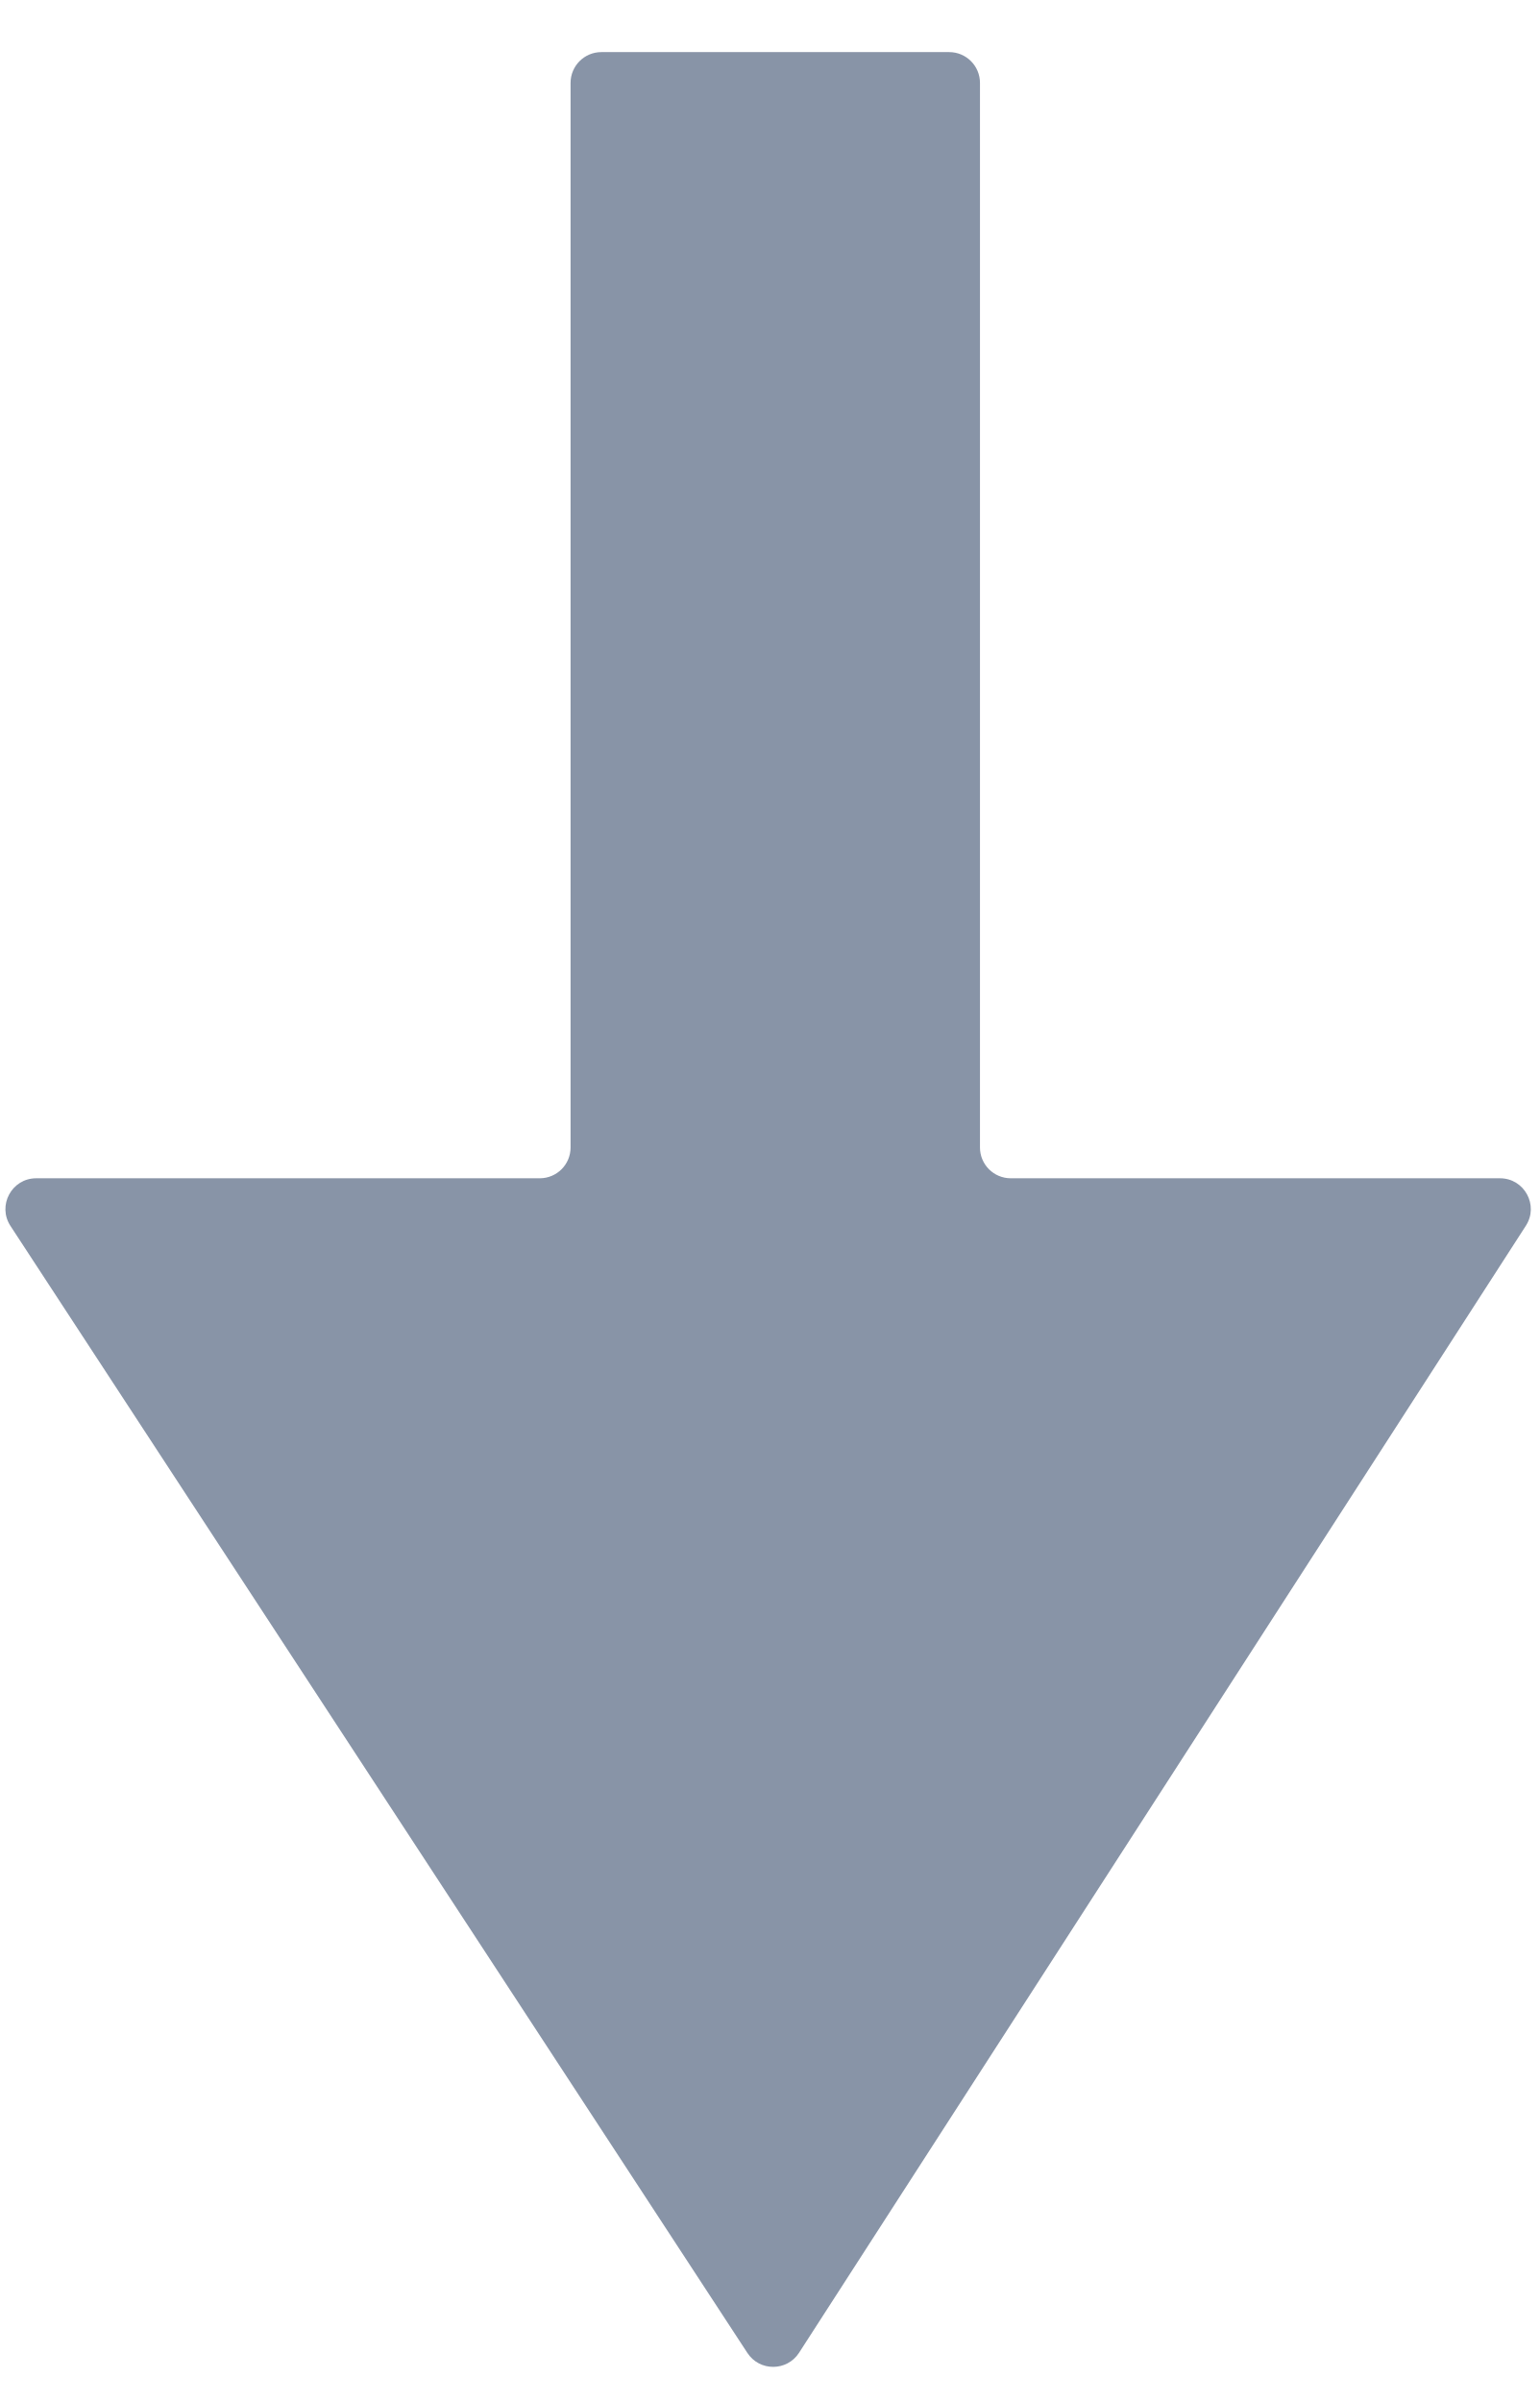
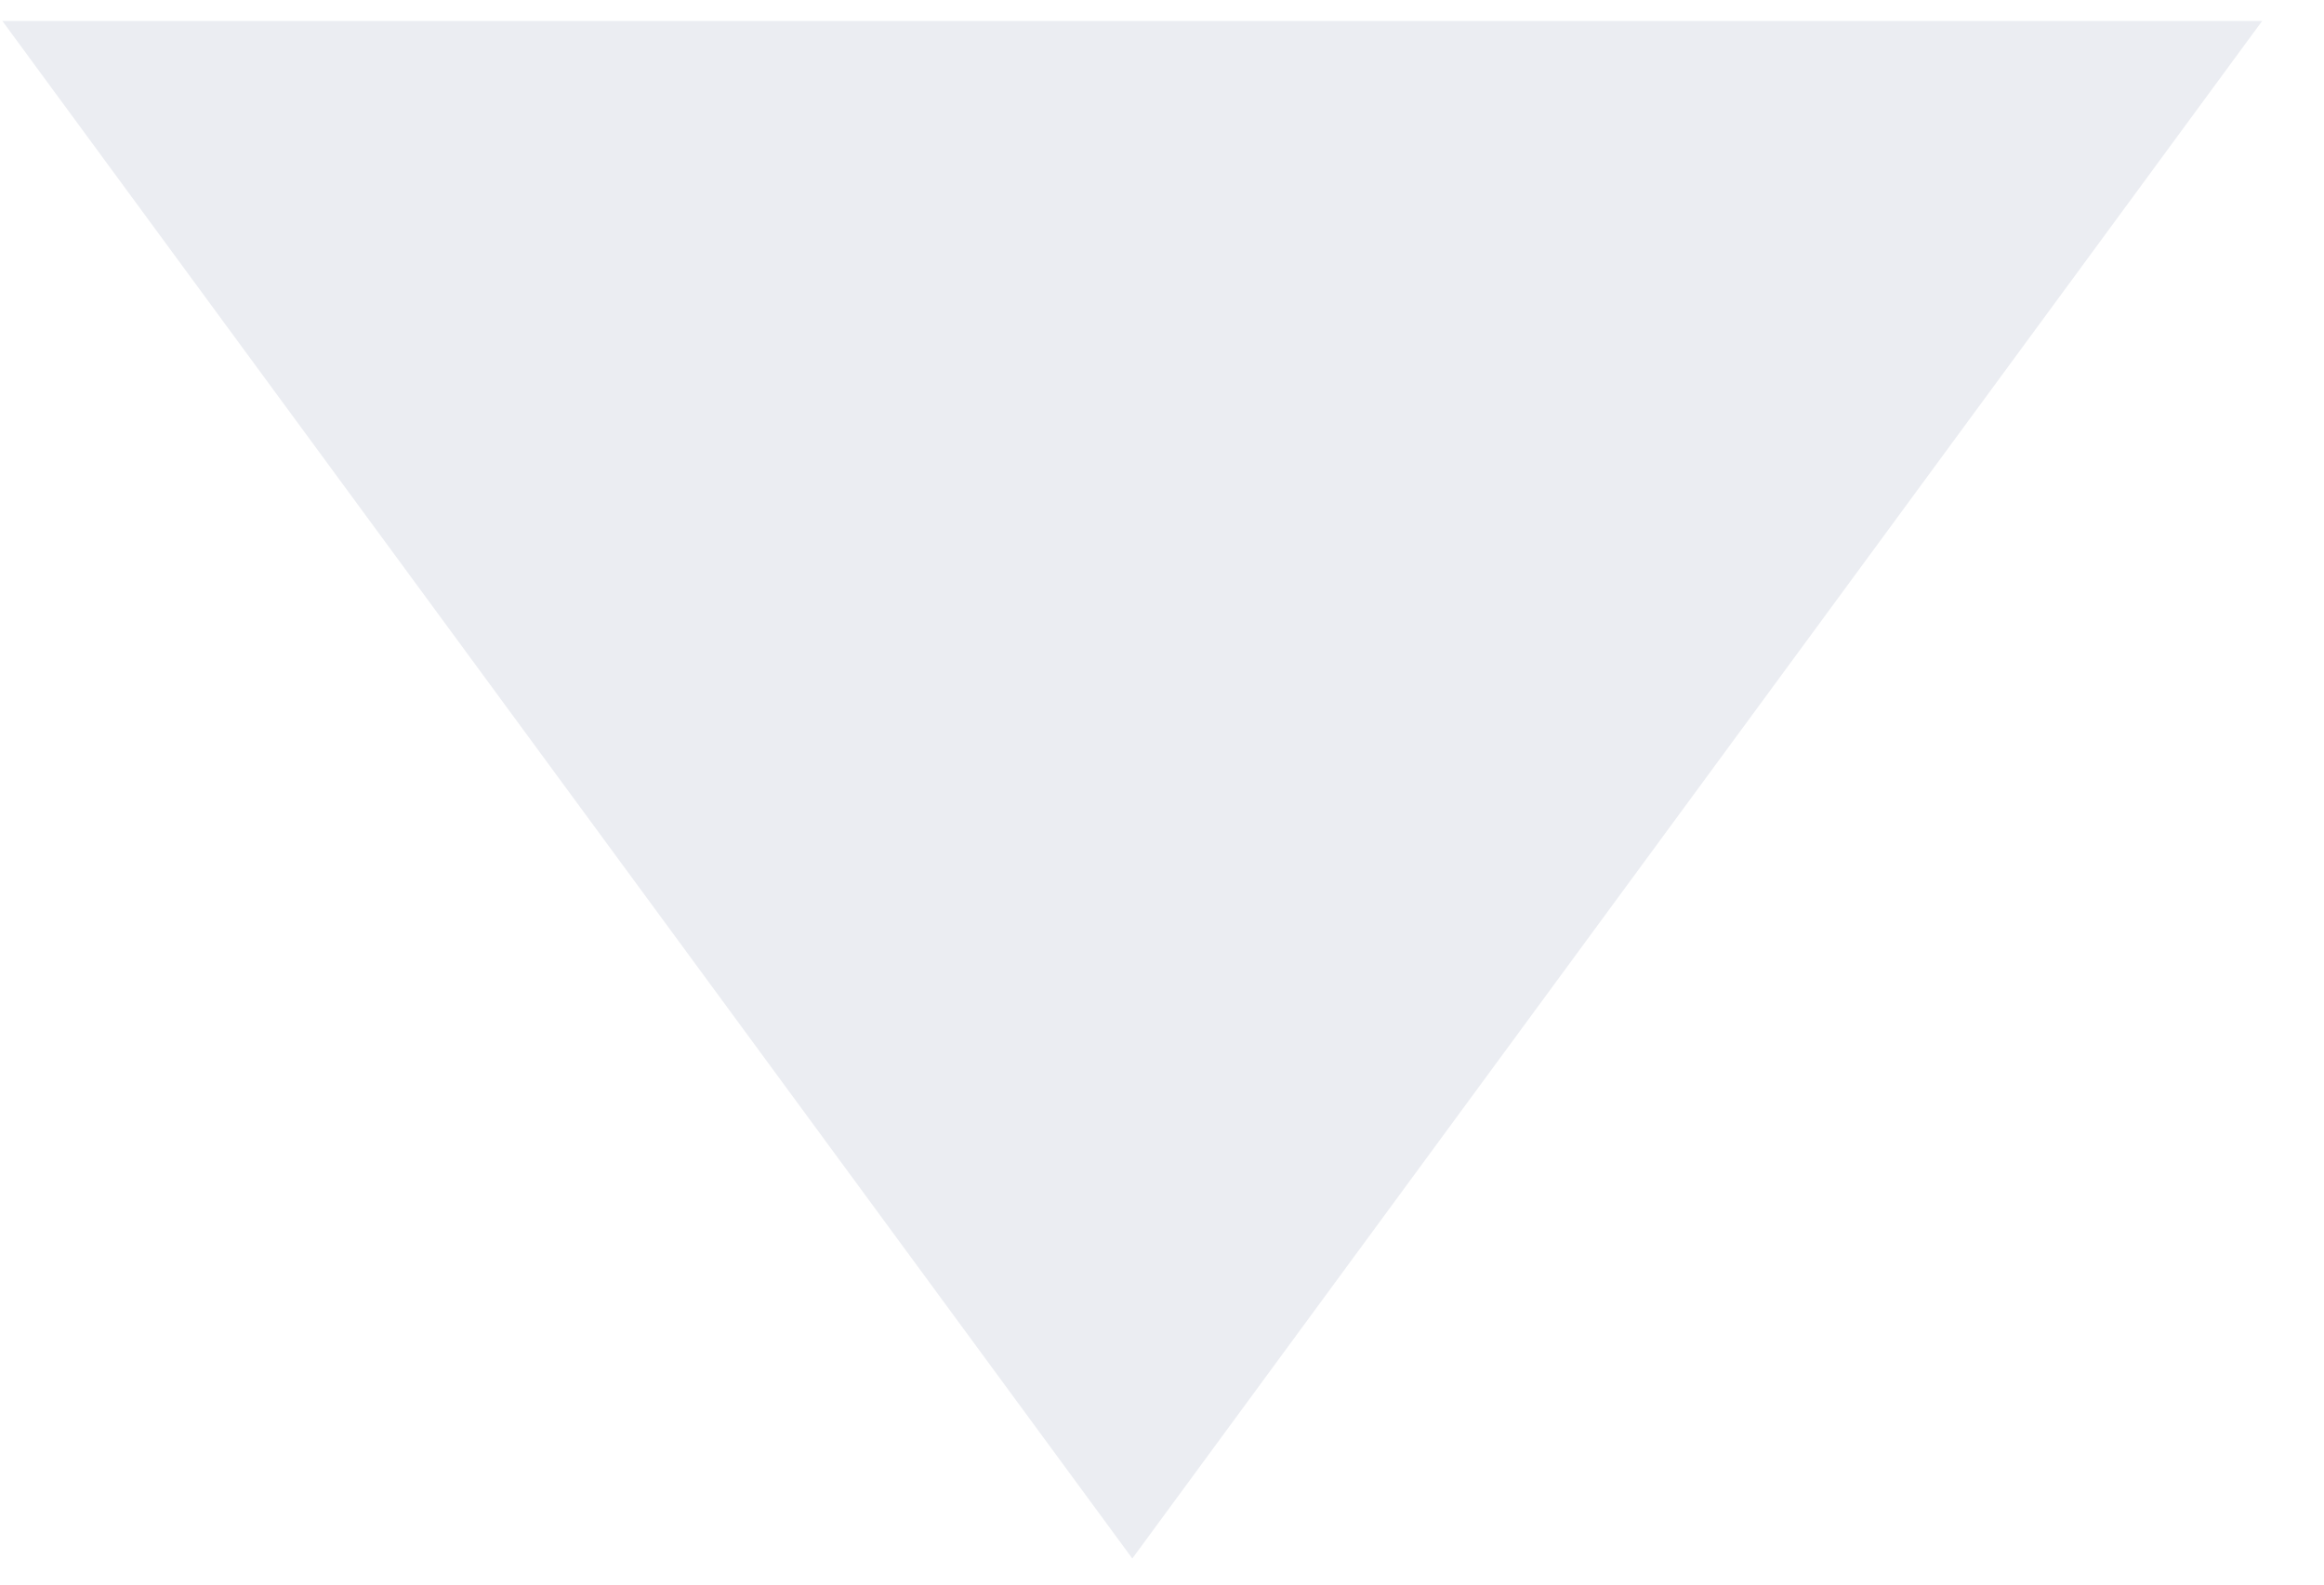
- <svg xmlns="http://www.w3.org/2000/svg" width="25" height="39" viewBox="0 0 25 39" fill="none">
-   <path d="M8.765 19.131C9.041 19.131 9.265 18.908 9.265 18.631V1.346C9.265 1.07 9.489 0.846 9.765 0.846H15.413C15.689 0.846 15.913 1.07 15.913 1.346V18.631C15.913 18.908 16.137 19.131 16.413 19.131H24.357C24.753 19.131 24.992 19.57 24.777 19.902L12.975 38.201C12.778 38.505 12.334 38.506 12.136 38.203L0.17 19.905C-0.047 19.573 0.191 19.131 0.588 19.131H8.765Z" fill="#8894A7" />
+ <svg xmlns="http://www.w3.org/2000/svg" width="22" height="15" viewBox="0 0 22 15" fill="none">
+   <path d="M10.719 14.753L21.415 0.198H0.022L10.719 14.753Z" fill="#EBEDF2" />
</svg>
